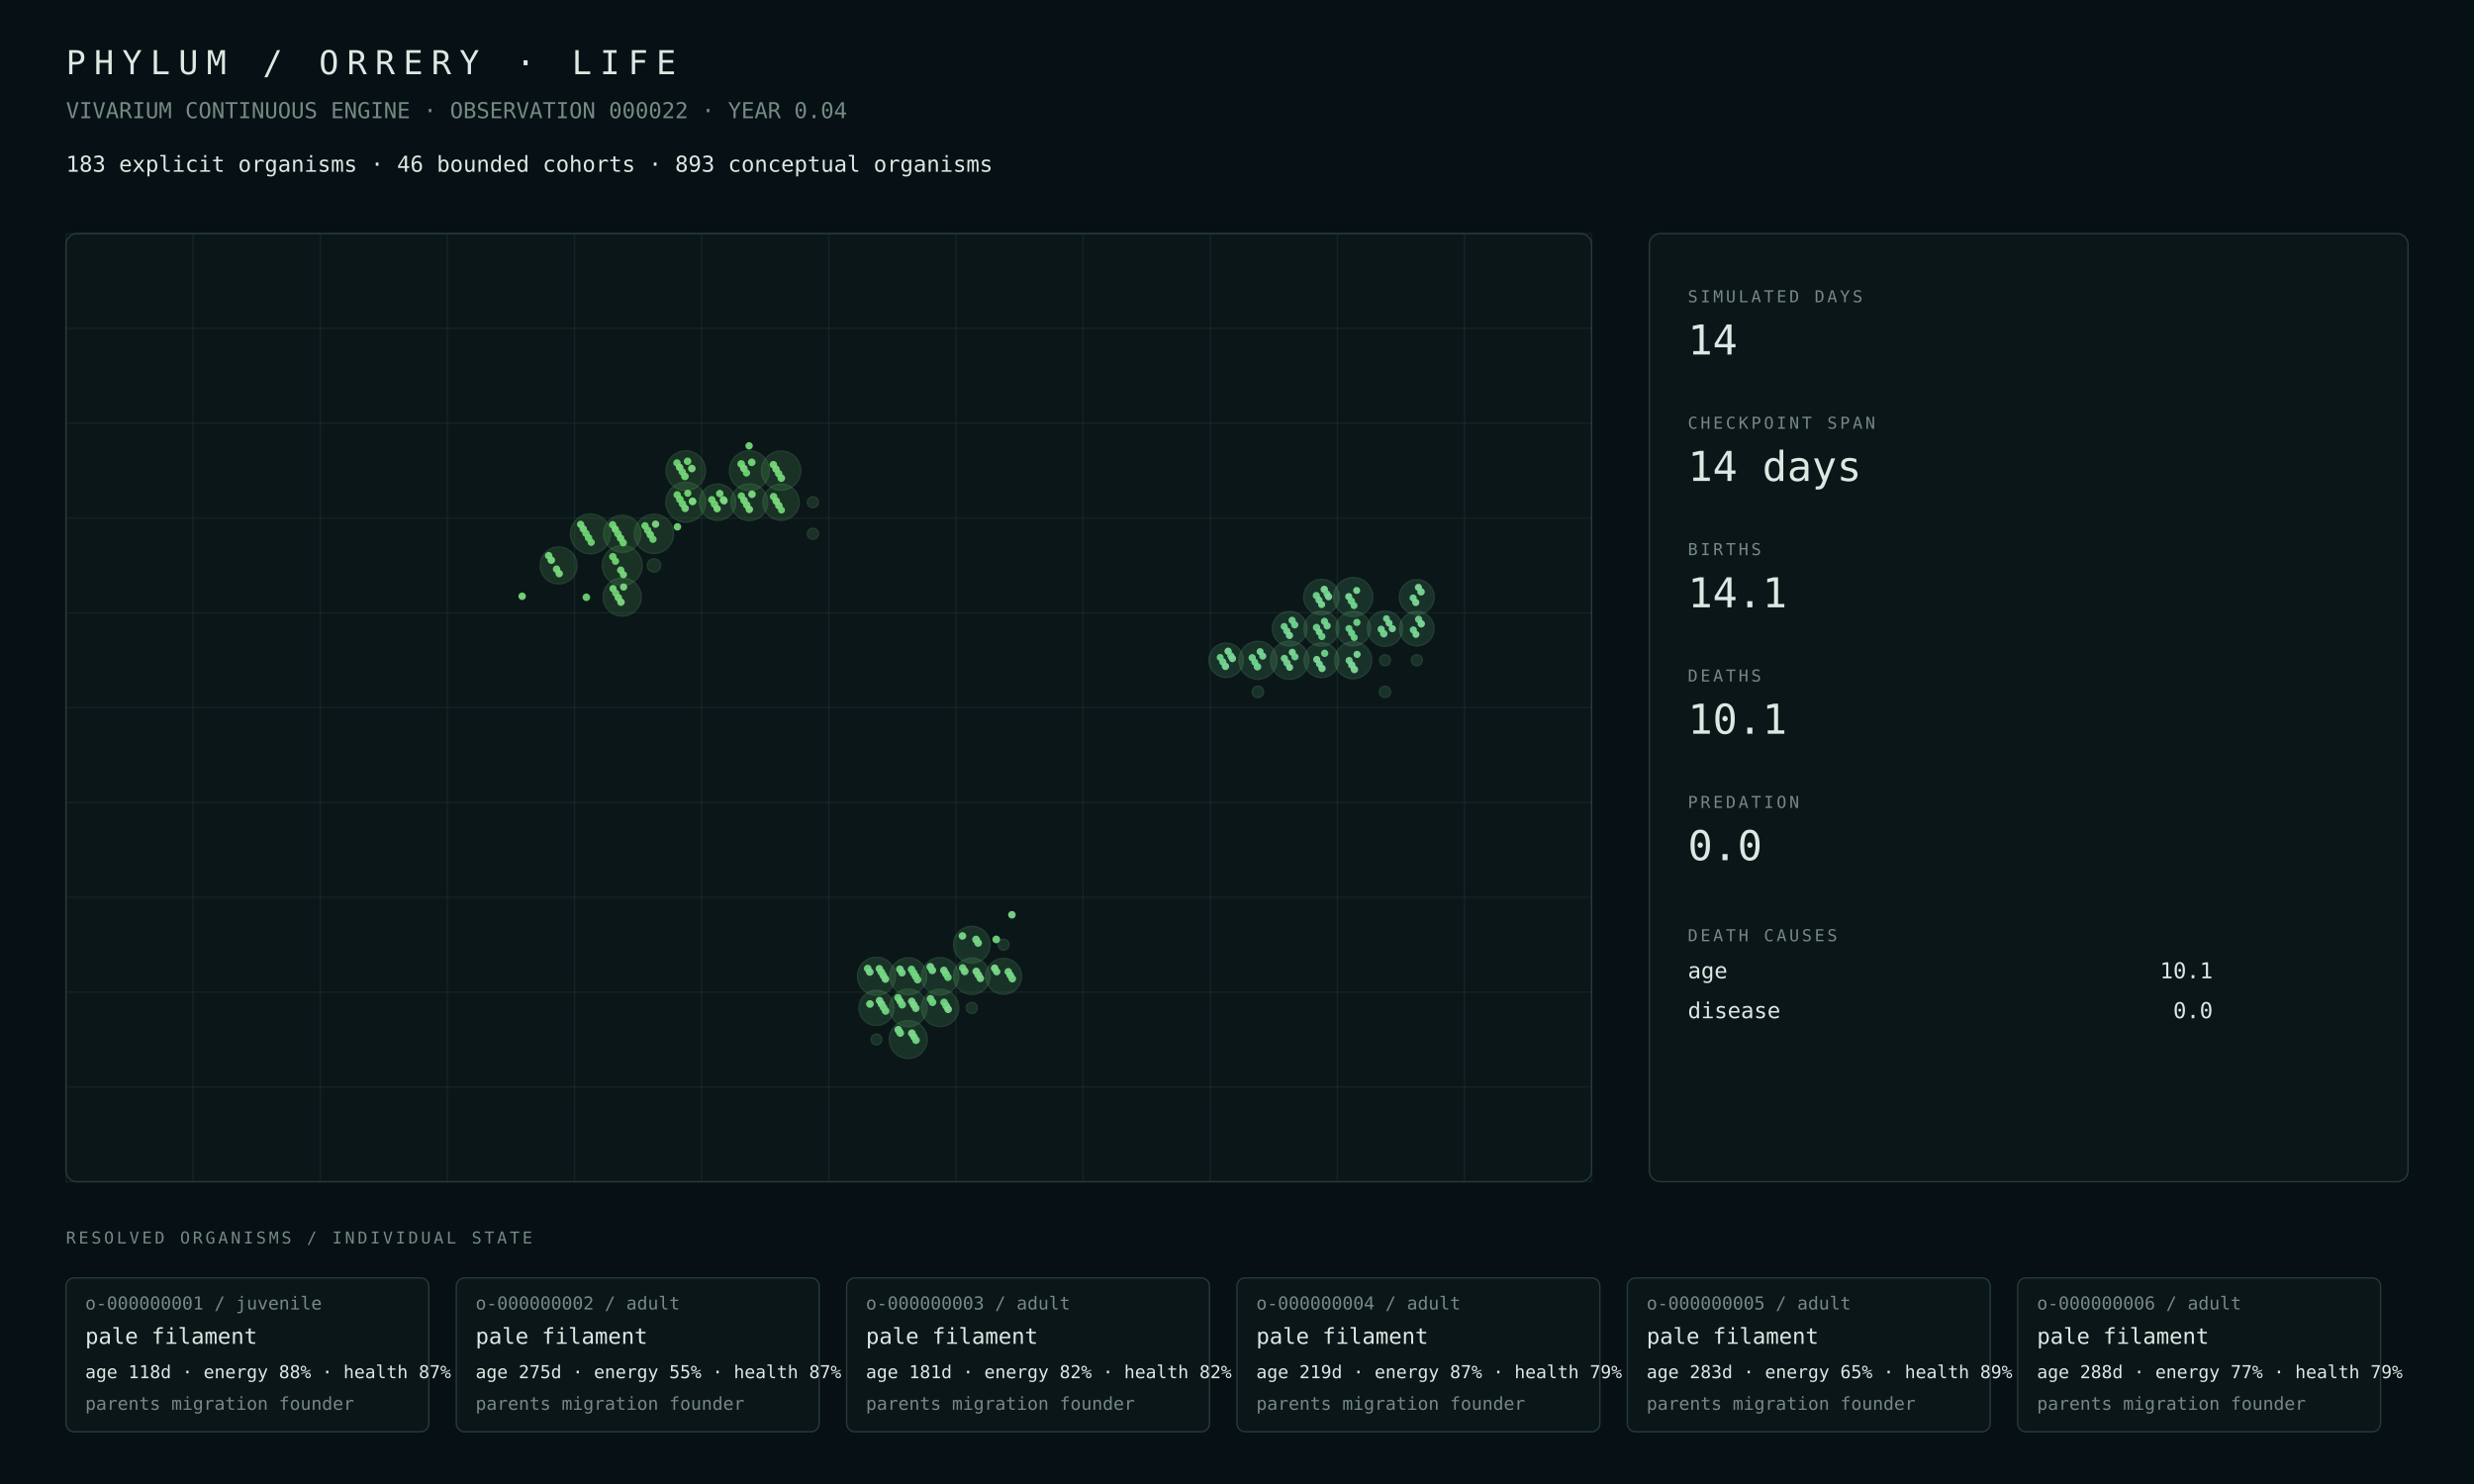
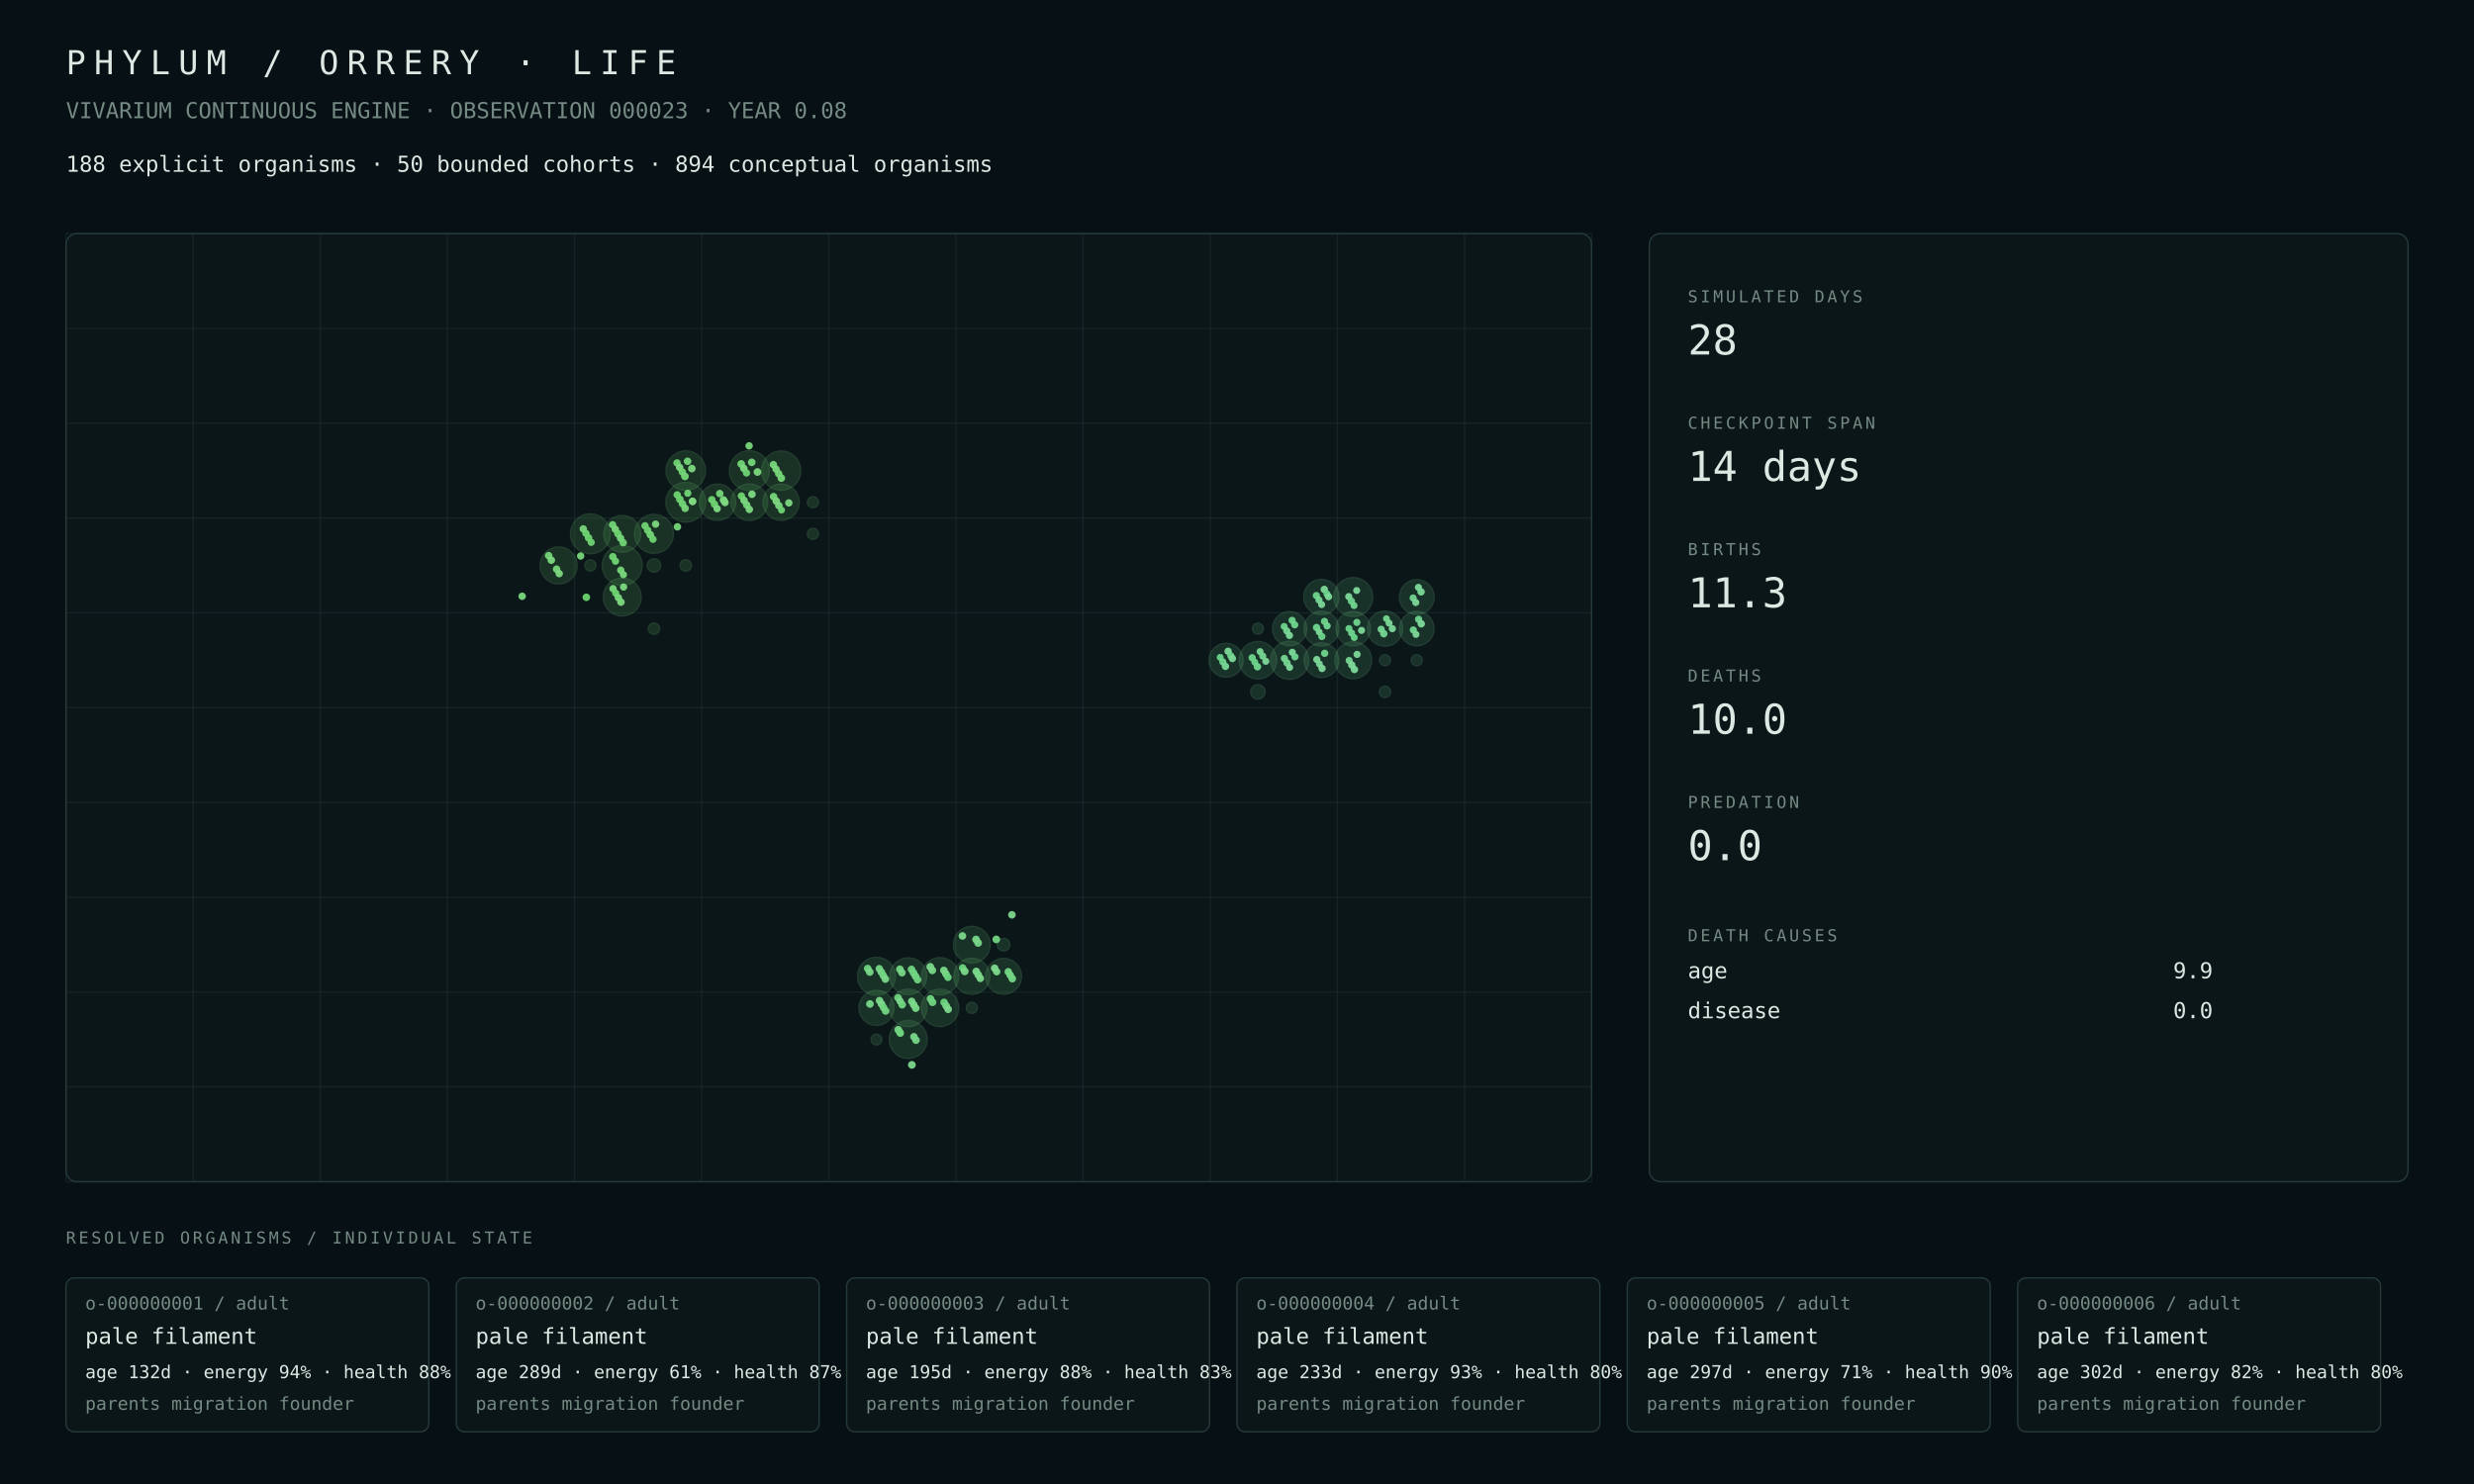
<svg xmlns="http://www.w3.org/2000/svg" width="1800" height="1080" viewBox="0 0 1800 1080">
  <rect width="100%" height="100%" fill="#071014" />
  <style>text{font-family:ui-monospace,SFMono-Regular,Menlo,Consolas,monospace;fill:#dce8e2}.muted{fill:#748a82}.tiny{font-size:13px}.small{font-size:16px}.label{font-size:12px;letter-spacing:2px}.metric{font-size:30px}.title{font-size:24px;letter-spacing:6px}.panel{fill:#0b1619;stroke:#263b38;stroke-width:1}.line{stroke:#263b38;stroke-width:1}</style>
  <text x="48" y="54" class="title">PHYLUM / ORRERY · LIFE</text>
-   <text x="48" y="86" class="muted small">VIVARIUM CONTINUOUS ENGINE · OBSERVATION 000022 · YEAR 0.04</text>
-   <text x="48" y="125" class="small">183 explicit organisms · 46 bounded cohorts · 893 conceptual organisms</text>
+   <text x="48" y="86" class="muted small">VIVARIUM CONTINUOUS ENGINE · OBSERVATION 000023 · YEAR 0.08</text>
+   <text x="48" y="125" class="small">188 explicit organisms · 50 bounded cohorts · 894 conceptual organisms</text>
  <rect x="48" y="170" width="1110" height="690" rx="8" class="panel" />
  <line x1="48.0" y1="170" x2="48.0" y2="860" class="line" opacity=".35" />
  <line x1="140.5" y1="170" x2="140.5" y2="860" class="line" opacity=".35" />
  <line x1="233.0" y1="170" x2="233.0" y2="860" class="line" opacity=".35" />
  <line x1="325.5" y1="170" x2="325.5" y2="860" class="line" opacity=".35" />
  <line x1="418.0" y1="170" x2="418.0" y2="860" class="line" opacity=".35" />
  <line x1="510.5" y1="170" x2="510.5" y2="860" class="line" opacity=".35" />
  <line x1="603.0" y1="170" x2="603.0" y2="860" class="line" opacity=".35" />
  <line x1="695.5" y1="170" x2="695.5" y2="860" class="line" opacity=".35" />
  <line x1="788.0" y1="170" x2="788.0" y2="860" class="line" opacity=".35" />
  <line x1="880.5" y1="170" x2="880.5" y2="860" class="line" opacity=".35" />
  <line x1="973.0" y1="170" x2="973.0" y2="860" class="line" opacity=".35" />
  <line x1="1065.5" y1="170" x2="1065.5" y2="860" class="line" opacity=".35" />
  <line x1="1158.0" y1="170" x2="1158.0" y2="860" class="line" opacity=".35" />
  <line x1="48" y1="170.0" x2="1158" y2="170.0" class="line" opacity=".35" />
  <line x1="48" y1="239.0" x2="1158" y2="239.0" class="line" opacity=".35" />
  <line x1="48" y1="308.0" x2="1158" y2="308.0" class="line" opacity=".35" />
  <line x1="48" y1="377.0" x2="1158" y2="377.0" class="line" opacity=".35" />
  <line x1="48" y1="446.0" x2="1158" y2="446.0" class="line" opacity=".35" />
  <line x1="48" y1="515.0" x2="1158" y2="515.0" class="line" opacity=".35" />
  <line x1="48" y1="584.0" x2="1158" y2="584.0" class="line" opacity=".35" />
  <line x1="48" y1="653.0" x2="1158" y2="653.0" class="line" opacity=".35" />
  <line x1="48" y1="722.0" x2="1158" y2="722.0" class="line" opacity=".35" />
  <line x1="48" y1="791.0" x2="1158" y2="791.0" class="line" opacity=".35" />
  <line x1="48" y1="860.0" x2="1158" y2="860.0" class="line" opacity=".35" />
-   <circle cx="429.56" cy="388.50" r="14.50" fill="#4a964d" opacity=".22" stroke="#75c778" stroke-width="1" />
  <circle cx="452.69" cy="411.50" r="14.50" fill="#4a964d" opacity=".22" stroke="#75c778" stroke-width="1" />
-   <circle cx="498.94" cy="365.50" r="14.49" fill="#4a964d" opacity=".22" stroke="#75c778" stroke-width="1" />
-   <circle cx="545.19" cy="342.50" r="14.48" fill="#4a964d" opacity=".22" stroke="#75c778" stroke-width="1" />
-   <circle cx="498.94" cy="342.50" r="14.37" fill="#4a964d" opacity=".22" stroke="#75c778" stroke-width="1" />
-   <circle cx="475.81" cy="388.50" r="14.27" fill="#4a964d" opacity=".22" stroke="#75c778" stroke-width="1" />
-   <circle cx="568.31" cy="342.50" r="14.26" fill="#4a964d" opacity=".22" stroke="#75c778" stroke-width="1" />
-   <circle cx="452.69" cy="434.50" r="13.86" fill="#4a964d" opacity=".22" stroke="#75c778" stroke-width="1" />
-   <circle cx="452.69" cy="388.50" r="13.48" fill="#4a964d" opacity=".22" stroke="#75c778" stroke-width="1" />
-   <circle cx="406.44" cy="411.50" r="13.43" fill="#4a964d" opacity=".22" stroke="#75c778" stroke-width="1" />
-   <circle cx="545.19" cy="365.50" r="13.35" fill="#4a964d" opacity=".22" stroke="#75c778" stroke-width="1" />
-   <circle cx="522.06" cy="365.50" r="13.21" fill="#4a964d" opacity=".22" stroke="#75c778" stroke-width="1" />
-   <circle cx="568.31" cy="365.50" r="13.17" fill="#4a964d" opacity=".22" stroke="#75c778" stroke-width="1" />
-   <circle cx="475.81" cy="411.50" r="4.86" fill="#4a964d" opacity=".22" stroke="#75c778" stroke-width="1" />
+   <circle cx="429.56" cy="388.50" r="14.49" fill="#4a964d" opacity=".22" stroke="#75c778" stroke-width="1" />
+   <circle cx="545.19" cy="342.50" r="14.46" fill="#4a964d" opacity=".22" stroke="#75c778" stroke-width="1" />
+   <circle cx="498.94" cy="365.50" r="14.45" fill="#4a964d" opacity=".22" stroke="#75c778" stroke-width="1" />
+   <circle cx="498.94" cy="342.50" r="14.34" fill="#4a964d" opacity=".22" stroke="#75c778" stroke-width="1" />
+   <circle cx="568.31" cy="342.50" r="14.24" fill="#4a964d" opacity=".22" stroke="#75c778" stroke-width="1" />
+   <circle cx="475.81" cy="388.50" r="14.14" fill="#4a964d" opacity=".22" stroke="#75c778" stroke-width="1" />
+   <circle cx="452.69" cy="434.50" r="13.75" fill="#4a964d" opacity=".22" stroke="#75c778" stroke-width="1" />
+   <circle cx="406.44" cy="411.50" r="13.44" fill="#4a964d" opacity=".22" stroke="#75c778" stroke-width="1" />
+   <circle cx="452.69" cy="388.50" r="13.36" fill="#4a964d" opacity=".22" stroke="#75c778" stroke-width="1" />
+   <circle cx="545.19" cy="365.50" r="13.32" fill="#4a964d" opacity=".22" stroke="#75c778" stroke-width="1" />
+   <circle cx="522.06" cy="365.50" r="13.18" fill="#4a964d" opacity=".22" stroke="#75c778" stroke-width="1" />
+   <circle cx="568.31" cy="365.50" r="13.16" fill="#4a964d" opacity=".22" stroke="#75c778" stroke-width="1" />
+   <circle cx="475.81" cy="411.50" r="4.87" fill="#4a964d" opacity=".22" stroke="#75c778" stroke-width="1" />
+   <circle cx="498.94" cy="411.50" r="4.15" fill="#4a964d" opacity=".22" stroke="#75c778" stroke-width="1" />
+   <circle cx="475.81" cy="457.50" r="4.09" fill="#4a964d" opacity=".22" stroke="#75c778" stroke-width="1" />
+   <circle cx="429.56" cy="411.50" r="4.04" fill="#4a964d" opacity=".22" stroke="#75c778" stroke-width="1" />
  <circle cx="591.44" cy="388.50" r="4.02" fill="#4a964d" opacity=".22" stroke="#75c778" stroke-width="1" />
-   <circle cx="591.44" cy="365.50" r="4.00" fill="#4a964d" opacity=".22" stroke="#75c778" stroke-width="1" />
-   <circle cx="637.69" cy="710.50" r="13.84" fill="#4a9657" opacity=".22" stroke="#75c783" stroke-width="1" />
-   <circle cx="660.81" cy="756.50" r="13.79" fill="#4a9657" opacity=".22" stroke="#75c783" stroke-width="1" />
-   <circle cx="660.81" cy="733.50" r="13.64" fill="#4a9657" opacity=".22" stroke="#75c783" stroke-width="1" />
-   <circle cx="683.94" cy="733.50" r="13.58" fill="#4a9657" opacity=".22" stroke="#75c783" stroke-width="1" />
+   <circle cx="591.44" cy="365.50" r="4.01" fill="#4a964d" opacity=".22" stroke="#75c778" stroke-width="1" />
+   <circle cx="637.69" cy="710.50" r="13.80" fill="#4a9657" opacity=".22" stroke="#75c783" stroke-width="1" />
+   <circle cx="660.81" cy="756.50" r="13.78" fill="#4a9657" opacity=".22" stroke="#75c783" stroke-width="1" />
+   <circle cx="660.81" cy="733.50" r="13.61" fill="#4a9657" opacity=".22" stroke="#75c783" stroke-width="1" />
+   <circle cx="683.94" cy="733.50" r="13.57" fill="#4a9657" opacity=".22" stroke="#75c783" stroke-width="1" />
  <circle cx="683.94" cy="710.50" r="13.56" fill="#4a9657" opacity=".22" stroke="#75c783" stroke-width="1" />
-   <circle cx="660.81" cy="710.50" r="13.43" fill="#4a9657" opacity=".22" stroke="#75c783" stroke-width="1" />
+   <circle cx="660.81" cy="710.50" r="13.39" fill="#4a9657" opacity=".22" stroke="#75c783" stroke-width="1" />
  <circle cx="707.06" cy="687.50" r="13.32" fill="#4a9657" opacity=".22" stroke="#75c783" stroke-width="1" />
-   <circle cx="707.06" cy="710.50" r="13.20" fill="#4a9657" opacity=".22" stroke="#75c783" stroke-width="1" />
-   <circle cx="730.19" cy="710.50" r="13.01" fill="#4a9657" opacity=".22" stroke="#75c783" stroke-width="1" />
-   <circle cx="637.69" cy="733.50" r="12.75" fill="#4a9657" opacity=".22" stroke="#75c783" stroke-width="1" />
+   <circle cx="707.06" cy="710.50" r="13.10" fill="#4a9657" opacity=".22" stroke="#75c783" stroke-width="1" />
+   <circle cx="730.19" cy="710.50" r="13.00" fill="#4a9657" opacity=".22" stroke="#75c783" stroke-width="1" />
+   <circle cx="637.69" cy="733.50" r="12.73" fill="#4a9657" opacity=".22" stroke="#75c783" stroke-width="1" />
+   <circle cx="730.19" cy="687.50" r="4.56" fill="#4a9657" opacity=".22" stroke="#75c783" stroke-width="1" />
  <circle cx="707.06" cy="733.50" r="4.01" fill="#4a9657" opacity=".22" stroke="#75c783" stroke-width="1" />
-   <circle cx="730.19" cy="687.50" r="3.98" fill="#4a9657" opacity=".22" stroke="#75c783" stroke-width="1" />
  <circle cx="637.69" cy="756.50" r="3.90" fill="#4a9657" opacity=".22" stroke="#75c783" stroke-width="1" />
-   <circle cx="984.56" cy="434.50" r="14.18" fill="#4a9661" opacity=".22" stroke="#75c78e" stroke-width="1" />
-   <circle cx="938.31" cy="480.50" r="13.87" fill="#4a9661" opacity=".22" stroke="#75c78e" stroke-width="1" />
-   <circle cx="915.19" cy="480.50" r="13.77" fill="#4a9661" opacity=".22" stroke="#75c78e" stroke-width="1" />
-   <circle cx="984.56" cy="480.50" r="13.42" fill="#4a9661" opacity=".22" stroke="#75c78e" stroke-width="1" />
-   <circle cx="961.44" cy="434.50" r="12.86" fill="#4a9661" opacity=".22" stroke="#75c78e" stroke-width="1" />
-   <circle cx="1007.69" cy="457.50" r="12.81" fill="#4a9661" opacity=".22" stroke="#75c78e" stroke-width="1" />
-   <circle cx="961.44" cy="457.50" r="12.68" fill="#4a9661" opacity=".22" stroke="#75c78e" stroke-width="1" />
-   <circle cx="1030.81" cy="434.50" r="12.66" fill="#4a9661" opacity=".22" stroke="#75c78e" stroke-width="1" />
-   <circle cx="961.44" cy="480.50" r="12.58" fill="#4a9661" opacity=".22" stroke="#75c78e" stroke-width="1" />
-   <circle cx="938.31" cy="457.50" r="12.56" fill="#4a9661" opacity=".22" stroke="#75c78e" stroke-width="1" />
-   <circle cx="1030.81" cy="457.50" r="12.51" fill="#4a9661" opacity=".22" stroke="#75c78e" stroke-width="1" />
-   <circle cx="984.56" cy="457.50" r="12.50" fill="#4a9661" opacity=".22" stroke="#75c78e" stroke-width="1" />
-   <circle cx="892.06" cy="480.50" r="12.48" fill="#4a9661" opacity=".22" stroke="#75c78e" stroke-width="1" />
-   <circle cx="915.19" cy="503.50" r="4.14" fill="#4a9661" opacity=".22" stroke="#75c78e" stroke-width="1" />
+   <circle cx="984.56" cy="434.50" r="14.14" fill="#4a9661" opacity=".22" stroke="#75c78e" stroke-width="1" />
+   <circle cx="938.31" cy="480.50" r="13.85" fill="#4a9661" opacity=".22" stroke="#75c78e" stroke-width="1" />
+   <circle cx="915.19" cy="480.50" r="13.60" fill="#4a9661" opacity=".22" stroke="#75c78e" stroke-width="1" />
+   <circle cx="984.56" cy="480.50" r="13.38" fill="#4a9661" opacity=".22" stroke="#75c78e" stroke-width="1" />
+   <circle cx="961.44" cy="434.50" r="12.83" fill="#4a9661" opacity=".22" stroke="#75c78e" stroke-width="1" />
+   <circle cx="1007.69" cy="457.50" r="12.78" fill="#4a9661" opacity=".22" stroke="#75c78e" stroke-width="1" />
+   <circle cx="961.44" cy="457.50" r="12.66" fill="#4a9661" opacity=".22" stroke="#75c78e" stroke-width="1" />
+   <circle cx="1030.81" cy="434.50" r="12.61" fill="#4a9661" opacity=".22" stroke="#75c78e" stroke-width="1" />
+   <circle cx="961.44" cy="480.50" r="12.55" fill="#4a9661" opacity=".22" stroke="#75c78e" stroke-width="1" />
+   <circle cx="1030.81" cy="457.50" r="12.48" fill="#4a9661" opacity=".22" stroke="#75c78e" stroke-width="1" />
+   <circle cx="984.56" cy="457.50" r="12.48" fill="#4a9661" opacity=".22" stroke="#75c78e" stroke-width="1" />
+   <circle cx="938.31" cy="457.50" r="12.43" fill="#4a9661" opacity=".22" stroke="#75c78e" stroke-width="1" />
+   <circle cx="892.06" cy="480.50" r="12.33" fill="#4a9661" opacity=".22" stroke="#75c78e" stroke-width="1" />
+   <circle cx="915.19" cy="503.50" r="5.21" fill="#4a9661" opacity=".22" stroke="#75c78e" stroke-width="1" />
  <circle cx="1007.69" cy="503.50" r="4.09" fill="#4a9661" opacity=".22" stroke="#75c78e" stroke-width="1" />
-   <circle cx="1030.81" cy="480.50" r="4.01" fill="#4a9661" opacity=".22" stroke="#75c78e" stroke-width="1" />
-   <circle cx="1007.69" cy="480.50" r="3.97" fill="#4a9661" opacity=".22" stroke="#75c78e" stroke-width="1" />
-   <circle cx="399.19" cy="404.39" r="2.74" fill="#76d779" opacity=".94" />
-   <circle cx="422.46" cy="381.64" r="2.69" fill="#76d779" opacity=".94" />
-   <circle cx="445.73" cy="381.89" r="2.68" fill="#72d676" opacity=".94" />
-   <circle cx="445.88" cy="405.15" r="2.72" fill="#70d573" opacity=".94" />
-   <circle cx="446.03" cy="428.40" r="2.68" fill="#78d87b" opacity=".94" />
-   <circle cx="469.30" cy="382.65" r="2.69" fill="#70d674" opacity=".94" />
-   <circle cx="492.57" cy="336.90" r="2.69" fill="#6fd572" opacity=".94" />
-   <circle cx="492.72" cy="360.15" r="2.70" fill="#6cd470" opacity=".94" />
+   <circle cx="1030.81" cy="480.50" r="4.00" fill="#4a9661" opacity=".22" stroke="#75c78e" stroke-width="1" />
+   <circle cx="1007.69" cy="480.50" r="3.96" fill="#4a9661" opacity=".22" stroke="#75c78e" stroke-width="1" />
+   <circle cx="915.19" cy="457.50" r="3.95" fill="#4a9661" opacity=".22" stroke="#75c78e" stroke-width="1" />
+   <circle cx="399.19" cy="404.39" r="2.74" fill="#77d77a" opacity=".94" />
+   <circle cx="422.46" cy="404.64" r="2.69" fill="#76d77a" opacity=".94" />
+   <circle cx="445.73" cy="381.89" r="2.68" fill="#73d676" opacity=".94" />
+   <circle cx="445.88" cy="405.15" r="2.72" fill="#71d674" opacity=".94" />
+   <circle cx="446.03" cy="428.40" r="2.68" fill="#79d87c" opacity=".94" />
+   <circle cx="469.30" cy="382.65" r="2.69" fill="#71d674" opacity=".94" />
+   <circle cx="492.57" cy="336.90" r="2.69" fill="#70d573" opacity=".94" />
+   <circle cx="492.72" cy="360.15" r="2.70" fill="#6dd571" opacity=".94" />
  <circle cx="492.87" cy="383.40" r="2.73" fill="#75d778" opacity=".94" />
  <circle cx="539.27" cy="337.65" r="2.80" fill="#73d676" opacity=".94" />
-   <circle cx="539.41" cy="360.91" r="2.66" fill="#6dd571" opacity=".94" />
-   <circle cx="562.69" cy="338.16" r="2.70" fill="#77d87a" opacity=".94" />
-   <circle cx="562.83" cy="361.41" r="2.73" fill="#74d778" opacity=".94" />
-   <circle cx="401.11" cy="407.66" r="2.75" fill="#7cd97f" opacity=".94" />
-   <circle cx="424.38" cy="384.91" r="2.69" fill="#78d87c" opacity=".94" />
+   <circle cx="539.41" cy="360.91" r="2.66" fill="#6ed571" opacity=".94" />
+   <circle cx="562.69" cy="338.16" r="2.70" fill="#77d87b" opacity=".94" />
+   <circle cx="562.83" cy="361.41" r="2.73" fill="#75d778" opacity=".94" />
+   <circle cx="401.11" cy="407.66" r="2.75" fill="#7dd980" opacity=".94" />
+   <circle cx="424.38" cy="384.91" r="2.69" fill="#79d87c" opacity=".94" />
  <circle cx="447.65" cy="385.16" r="2.71" fill="#7dd980" opacity=".94" />
-   <circle cx="447.80" cy="408.41" r="2.65" fill="#70d573" opacity=".94" />
-   <circle cx="447.95" cy="431.66" r="2.62" fill="#6cd46f" opacity=".94" />
-   <circle cx="471.22" cy="385.92" r="2.71" fill="#6fd573" opacity=".94" />
-   <circle cx="494.49" cy="340.17" r="2.71" fill="#7eda81" opacity=".94" />
+   <circle cx="447.80" cy="408.41" r="2.65" fill="#71d674" opacity=".94" />
+   <circle cx="447.95" cy="431.66" r="2.62" fill="#6cd470" opacity=".94" />
+   <circle cx="471.22" cy="385.92" r="2.71" fill="#70d573" opacity=".94" />
+   <circle cx="494.49" cy="340.17" r="2.71" fill="#7fda82" opacity=".94" />
  <circle cx="494.64" cy="363.42" r="2.77" fill="#6ed571" opacity=".94" />
  <circle cx="517.91" cy="363.67" r="2.69" fill="#70d573" opacity=".94" />
-   <circle cx="541.19" cy="340.92" r="2.73" fill="#7fda82" opacity=".94" />
-   <circle cx="541.33" cy="364.17" r="2.74" fill="#7bd97e" opacity=".94" />
+   <circle cx="541.19" cy="340.92" r="2.73" fill="#80da83" opacity=".94" />
+   <circle cx="541.33" cy="364.17" r="2.74" fill="#7cd97f" opacity=".94" />
  <circle cx="564.61" cy="341.42" r="2.69" fill="#7bd97e" opacity=".94" />
  <circle cx="564.76" cy="364.68" r="2.75" fill="#7fda82" opacity=".94" />
-   <circle cx="379.90" cy="433.93" r="2.71" fill="#7ad97e" opacity=".94" />
-   <circle cx="426.30" cy="388.18" r="2.67" fill="#6fd573" opacity=".94" />
+   <circle cx="379.90" cy="433.93" r="2.71" fill="#7bd97e" opacity=".94" />
+   <circle cx="426.30" cy="388.18" r="2.67" fill="#70d573" opacity=".94" />
  <circle cx="449.57" cy="388.43" r="2.76" fill="#6dd570" opacity=".94" />
-   <circle cx="426.60" cy="434.68" r="2.76" fill="#6bd46e" opacity=".94" />
-   <circle cx="449.87" cy="434.93" r="2.72" fill="#79d87c" opacity=".94" />
+   <circle cx="426.60" cy="434.68" r="2.76" fill="#6bd46f" opacity=".94" />
+   <circle cx="449.87" cy="434.93" r="2.72" fill="#7ad87d" opacity=".94" />
  <circle cx="473.14" cy="389.18" r="2.77" fill="#76d779" opacity=".94" />
  <circle cx="496.42" cy="343.44" r="2.69" fill="#73d676" opacity=".94" />
-   <circle cx="496.56" cy="366.69" r="2.72" fill="#72d675" opacity=".94" />
+   <circle cx="496.56" cy="366.69" r="2.72" fill="#72d676" opacity=".94" />
  <circle cx="519.84" cy="366.94" r="2.71" fill="#6dd470" opacity=".94" />
-   <circle cx="543.11" cy="344.19" r="2.67" fill="#6ed572" opacity=".94" />
-   <circle cx="543.26" cy="367.44" r="2.72" fill="#79d87c" opacity=".94" />
-   <circle cx="566.53" cy="344.69" r="2.71" fill="#76d779" opacity=".94" />
-   <circle cx="566.68" cy="367.94" r="2.74" fill="#7bd97e" opacity=".94" />
-   <circle cx="404.95" cy="414.20" r="2.71" fill="#75d778" opacity=".94" />
-   <circle cx="428.22" cy="391.45" r="2.73" fill="#6dd570" opacity=".94" />
-   <circle cx="451.50" cy="391.70" r="2.73" fill="#77d87a" opacity=".94" />
-   <circle cx="451.64" cy="414.95" r="2.69" fill="#74d777" opacity=".94" />
-   <circle cx="451.79" cy="438.20" r="2.74" fill="#7dd980" opacity=".94" />
-   <circle cx="475.06" cy="392.45" r="2.67" fill="#6dd571" opacity=".94" />
-   <circle cx="498.34" cy="346.70" r="2.80" fill="#75d778" opacity=".94" />
+   <circle cx="543.11" cy="344.19" r="2.67" fill="#6fd573" opacity=".94" />
+   <circle cx="543.26" cy="367.44" r="2.72" fill="#79d87d" opacity=".94" />
+   <circle cx="566.53" cy="344.69" r="2.71" fill="#77d87a" opacity=".94" />
+   <circle cx="566.68" cy="367.94" r="2.74" fill="#7cd97f" opacity=".94" />
+   <circle cx="404.95" cy="414.20" r="2.71" fill="#76d779" opacity=".94" />
+   <circle cx="428.22" cy="391.45" r="2.73" fill="#6dd571" opacity=".94" />
+   <circle cx="451.50" cy="391.70" r="2.73" fill="#78d87b" opacity=".94" />
+   <circle cx="451.64" cy="414.95" r="2.69" fill="#75d778" opacity=".94" />
+   <circle cx="451.79" cy="438.20" r="2.74" fill="#7eda81" opacity=".94" />
+   <circle cx="475.06" cy="392.45" r="2.67" fill="#6ed571" opacity=".94" />
+   <circle cx="498.34" cy="346.70" r="2.80" fill="#76d779" opacity=".94" />
  <circle cx="498.48" cy="369.96" r="2.74" fill="#79d87c" opacity=".94" />
-   <circle cx="521.76" cy="370.21" r="2.67" fill="#7fda82" opacity=".94" />
-   <circle cx="545.03" cy="324.46" r="2.69" fill="#75d779" opacity=".94" />
+   <circle cx="521.76" cy="370.21" r="2.67" fill="#7fda83" opacity=".94" />
+   <circle cx="545.03" cy="324.46" r="2.69" fill="#76d779" opacity=".94" />
  <circle cx="545.18" cy="370.71" r="2.73" fill="#7eda81" opacity=".94" />
-   <circle cx="568.45" cy="347.96" r="2.78" fill="#76d77a" opacity=".94" />
+   <circle cx="568.45" cy="347.96" r="2.78" fill="#77d87a" opacity=".94" />
  <circle cx="568.60" cy="371.21" r="2.54" fill="#70d674" opacity=".94" />
-   <circle cx="406.87" cy="417.46" r="2.70" fill="#7dd980" opacity=".94" />
-   <circle cx="430.14" cy="394.71" r="2.62" fill="#6ed571" opacity=".94" />
+   <circle cx="406.87" cy="417.46" r="2.70" fill="#7eda81" opacity=".94" />
+   <circle cx="430.14" cy="394.71" r="2.62" fill="#6ed572" opacity=".94" />
  <circle cx="453.42" cy="394.97" r="2.70" fill="#71d674" opacity=".94" />
-   <circle cx="453.56" cy="418.22" r="2.62" fill="#79d87d" opacity=".94" />
-   <circle cx="453.71" cy="427.21" r="2.65" fill="#7dd980" opacity=".94" />
+   <circle cx="453.56" cy="418.22" r="2.62" fill="#7ad97e" opacity=".94" />
+   <circle cx="453.71" cy="427.21" r="2.65" fill="#7eda81" opacity=".94" />
  <circle cx="476.99" cy="381.46" r="2.68" fill="#7dd980" opacity=".94" />
-   <circle cx="500.26" cy="335.71" r="2.74" fill="#72d676" opacity=".94" />
+   <circle cx="500.26" cy="335.71" r="2.74" fill="#73d676" opacity=".94" />
  <circle cx="500.41" cy="358.96" r="2.62" fill="#73d676" opacity=".94" />
  <circle cx="523.68" cy="359.21" r="2.72" fill="#78d87b" opacity=".94" />
-   <circle cx="546.95" cy="336.47" r="2.78" fill="#75d779" opacity=".94" />
-   <circle cx="547.10" cy="359.72" r="2.76" fill="#80da83" opacity=".94" />
+   <circle cx="546.95" cy="336.47" r="2.78" fill="#76d779" opacity=".94" />
+   <circle cx="547.10" cy="359.72" r="2.76" fill="#81da84" opacity=".94" />
  <circle cx="639.75" cy="704.97" r="2.71" fill="#74d785" opacity=".94" />
  <circle cx="639.90" cy="728.22" r="2.76" fill="#79d889" opacity=".94" />
  <circle cx="663.17" cy="705.47" r="2.75" fill="#70d681" opacity=".94" />
  <circle cx="663.32" cy="728.72" r="2.72" fill="#7ad88a" opacity=".94" />
-   <circle cx="663.46" cy="751.97" r="2.83" fill="#7dd98c" opacity=".94" />
-   <circle cx="686.74" cy="706.23" r="2.78" fill="#79d889" opacity=".94" />
-   <circle cx="686.88" cy="729.48" r="2.75" fill="#6ed57f" opacity=".94" />
-   <circle cx="710.16" cy="683.73" r="2.82" fill="#77d887" opacity=".94" />
-   <circle cx="710.30" cy="706.98" r="2.78" fill="#7dd98d" opacity=".94" />
-   <circle cx="733.58" cy="707.23" r="2.74" fill="#73d684" opacity=".94" />
-   <circle cx="641.23" cy="707.48" r="2.79" fill="#76d786" opacity=".94" />
-   <circle cx="641.37" cy="730.73" r="2.79" fill="#7eda8d" opacity=".94" />
+   <circle cx="663.46" cy="774.97" r="2.83" fill="#7dd98c" opacity=".94" />
+   <circle cx="686.74" cy="706.23" r="2.78" fill="#7ad88a" opacity=".94" />
+   <circle cx="686.88" cy="729.48" r="2.75" fill="#6ed580" opacity=".94" />
+   <circle cx="710.16" cy="683.73" r="2.82" fill="#78d888" opacity=".94" />
+   <circle cx="710.30" cy="706.98" r="2.78" fill="#7eda8d" opacity=".94" />
+   <circle cx="733.58" cy="707.23" r="2.74" fill="#74d784" opacity=".94" />
+   <circle cx="641.23" cy="707.48" r="2.79" fill="#77d787" opacity=".94" />
+   <circle cx="641.37" cy="730.73" r="2.79" fill="#7eda8e" opacity=".94" />
  <circle cx="664.65" cy="707.99" r="2.79" fill="#6fd580" opacity=".94" />
  <circle cx="664.79" cy="731.24" r="2.78" fill="#7cd98c" opacity=".94" />
-   <circle cx="664.94" cy="754.49" r="2.74" fill="#7cd98b" opacity=".94" />
+   <circle cx="664.94" cy="754.49" r="2.74" fill="#7dd98c" opacity=".94" />
  <circle cx="688.21" cy="708.74" r="2.78" fill="#79d889" opacity=".94" />
-   <circle cx="688.36" cy="731.99" r="2.80" fill="#74d785" opacity=".94" />
-   <circle cx="711.64" cy="686.24" r="2.82" fill="#76d786" opacity=".94" />
-   <circle cx="711.78" cy="709.49" r="2.80" fill="#79d889" opacity=".94" />
-   <circle cx="735.06" cy="709.75" r="2.74" fill="#74d785" opacity=".94" />
+   <circle cx="688.36" cy="731.99" r="2.80" fill="#75d785" opacity=".94" />
+   <circle cx="711.64" cy="686.24" r="2.82" fill="#77d787" opacity=".94" />
+   <circle cx="711.78" cy="709.49" r="2.80" fill="#7ad88a" opacity=".94" />
+   <circle cx="735.06" cy="709.75" r="2.74" fill="#75d785" opacity=".94" />
  <circle cx="642.70" cy="710.00" r="2.75" fill="#71d682" opacity=".94" />
-   <circle cx="642.85" cy="733.25" r="2.78" fill="#70d581" opacity=".94" />
-   <circle cx="666.12" cy="710.50" r="2.79" fill="#75d786" opacity=".94" />
-   <circle cx="666.27" cy="733.75" r="2.78" fill="#7ad889" opacity=".94" />
-   <circle cx="666.42" cy="757.00" r="2.79" fill="#75d785" opacity=".94" />
-   <circle cx="689.69" cy="711.25" r="2.73" fill="#6dd57e" opacity=".94" />
-   <circle cx="689.84" cy="734.50" r="2.79" fill="#80da8f" opacity=".94" />
+   <circle cx="642.85" cy="733.25" r="2.78" fill="#70d681" opacity=".94" />
+   <circle cx="666.12" cy="710.50" r="2.79" fill="#76d786" opacity=".94" />
+   <circle cx="666.27" cy="733.75" r="2.78" fill="#7ad88a" opacity=".94" />
+   <circle cx="666.42" cy="757.00" r="2.79" fill="#76d786" opacity=".94" />
+   <circle cx="689.69" cy="711.25" r="2.73" fill="#6dd57f" opacity=".94" />
+   <circle cx="689.84" cy="734.50" r="2.79" fill="#81da8f" opacity=".94" />
  <circle cx="736.24" cy="665.76" r="2.76" fill="#7dd98c" opacity=".94" />
-   <circle cx="713.26" cy="712.01" r="2.74" fill="#7cd98b" opacity=".94" />
-   <circle cx="736.53" cy="712.26" r="2.76" fill="#73d684" opacity=".94" />
+   <circle cx="713.26" cy="712.01" r="2.74" fill="#7dd98c" opacity=".94" />
+   <circle cx="736.53" cy="712.26" r="2.76" fill="#74d784" opacity=".94" />
  <circle cx="644.18" cy="712.51" r="2.77" fill="#7cd98b" opacity=".94" />
  <circle cx="644.33" cy="735.76" r="2.76" fill="#72d683" opacity=".94" />
  <circle cx="667.60" cy="713.01" r="2.73" fill="#6ed57f" opacity=".94" />
  <circle cx="653.41" cy="726.14" r="2.79" fill="#70d681" opacity=".94" />
  <circle cx="653.56" cy="749.39" r="2.79" fill="#79d889" opacity=".94" />
-   <circle cx="676.83" cy="703.64" r="2.83" fill="#7bd98b" opacity=".94" />
+   <circle cx="676.83" cy="703.64" r="2.83" fill="#7cd98b" opacity=".94" />
  <circle cx="676.98" cy="726.89" r="2.80" fill="#71d682" opacity=".94" />
-   <circle cx="700.25" cy="681.15" r="2.76" fill="#7bd98b" opacity=".94" />
-   <circle cx="700.40" cy="704.40" r="2.73" fill="#6cd47e" opacity=".94" />
+   <circle cx="700.25" cy="681.15" r="2.76" fill="#7cd98b" opacity=".94" />
+   <circle cx="700.40" cy="704.40" r="2.73" fill="#6dd57e" opacity=".94" />
  <circle cx="723.67" cy="704.65" r="2.76" fill="#81da8f" opacity=".94" />
  <circle cx="631.32" cy="704.90" r="2.79" fill="#70d581" opacity=".94" />
-   <circle cx="654.59" cy="751.15" r="2.72" fill="#6cd47e" opacity=".94" />
+   <circle cx="654.59" cy="751.15" r="2.72" fill="#6dd57e" opacity=".94" />
  <circle cx="654.74" cy="705.40" r="2.80" fill="#74d784" opacity=".94" />
-   <circle cx="654.89" cy="728.65" r="2.70" fill="#7bd98b" opacity=".94" />
-   <circle cx="655.04" cy="751.91" r="2.71" fill="#6ed57f" opacity=".94" />
-   <circle cx="678.31" cy="706.16" r="2.82" fill="#7ad889" opacity=".94" />
-   <circle cx="678.46" cy="729.41" r="2.81" fill="#6fd580" opacity=".94" />
-   <circle cx="724.86" cy="683.66" r="2.81" fill="#6fd580" opacity=".94" />
-   <circle cx="701.88" cy="706.91" r="2.85" fill="#7ad88a" opacity=".94" />
-   <circle cx="725.15" cy="707.16" r="2.70" fill="#7ad88a" opacity=".94" />
+   <circle cx="654.89" cy="728.65" r="2.70" fill="#7cd98b" opacity=".94" />
+   <circle cx="655.04" cy="751.91" r="2.71" fill="#6fd580" opacity=".94" />
+   <circle cx="678.31" cy="706.16" r="2.82" fill="#7ad88a" opacity=".94" />
+   <circle cx="678.46" cy="729.41" r="2.81" fill="#70d681" opacity=".94" />
+   <circle cx="724.86" cy="683.66" r="2.81" fill="#70d581" opacity=".94" />
+   <circle cx="701.88" cy="706.91" r="2.85" fill="#7bd98a" opacity=".94" />
+   <circle cx="725.15" cy="707.16" r="2.70" fill="#7bd98a" opacity=".94" />
  <circle cx="632.80" cy="707.41" r="2.79" fill="#79d889" opacity=".94" />
  <circle cx="632.95" cy="730.66" r="2.79" fill="#78d888" opacity=".94" />
  <circle cx="656.22" cy="707.92" r="2.76" fill="#76d786" opacity=".94" />
-   <circle cx="656.37" cy="731.17" r="2.81" fill="#71d681" opacity=".94" />
+   <circle cx="656.37" cy="731.17" r="2.81" fill="#71d682" opacity=".94" />
  <circle cx="887.77" cy="478.42" r="2.55" fill="#6bd48b" opacity=".94" />
  <circle cx="911.04" cy="478.67" r="2.66" fill="#6fd58d" opacity=".94" />
-   <circle cx="934.31" cy="455.92" r="2.57" fill="#70d68f" opacity=".94" />
+   <circle cx="934.31" cy="455.92" r="2.57" fill="#71d68f" opacity=".94" />
  <circle cx="934.46" cy="479.17" r="2.64" fill="#76d793" opacity=".94" />
  <circle cx="957.73" cy="433.42" r="2.65" fill="#6dd58c" opacity=".94" />
-   <circle cx="957.88" cy="456.68" r="2.70" fill="#70d58e" opacity=".94" />
-   <circle cx="958.03" cy="479.93" r="2.63" fill="#7ed999" opacity=".94" />
-   <circle cx="981.30" cy="434.18" r="2.62" fill="#7fda9a" opacity=".94" />
+   <circle cx="957.88" cy="456.68" r="2.70" fill="#70d68f" opacity=".94" />
+   <circle cx="958.03" cy="479.93" r="2.63" fill="#7eda99" opacity=".94" />
+   <circle cx="981.30" cy="434.18" r="2.62" fill="#7fda9b" opacity=".94" />
  <circle cx="981.45" cy="457.43" r="2.58" fill="#6cd48b" opacity=".94" />
  <circle cx="981.60" cy="480.68" r="2.61" fill="#76d793" opacity=".94" />
-   <circle cx="1004.87" cy="457.93" r="2.63" fill="#76d794" opacity=".94" />
+   <circle cx="1004.87" cy="457.93" r="2.63" fill="#77d794" opacity=".94" />
  <circle cx="1028.14" cy="435.18" r="2.61" fill="#73d691" opacity=".94" />
  <circle cx="1028.29" cy="458.44" r="2.62" fill="#72d690" opacity=".94" />
  <circle cx="889.69" cy="481.69" r="2.63" fill="#71d68f" opacity=".94" />
  <circle cx="912.96" cy="481.94" r="2.54" fill="#6cd48b" opacity=".94" />
  <circle cx="936.23" cy="459.19" r="2.63" fill="#77d794" opacity=".94" />
  <circle cx="936.38" cy="482.44" r="2.66" fill="#74d791" opacity=".94" />
  <circle cx="959.65" cy="436.69" r="2.61" fill="#78d895" opacity=".94" />
-   <circle cx="959.80" cy="459.94" r="2.51" fill="#7eda9a" opacity=".94" />
+   <circle cx="959.80" cy="459.94" r="2.51" fill="#7fda9a" opacity=".94" />
  <circle cx="959.95" cy="483.20" r="2.53" fill="#7cd998" opacity=".94" />
-   <circle cx="983.22" cy="437.45" r="2.67" fill="#6dd58c" opacity=".94" />
+   <circle cx="983.22" cy="437.45" r="2.67" fill="#6ed58d" opacity=".94" />
  <circle cx="983.37" cy="460.70" r="2.59" fill="#71d68f" opacity=".94" />
-   <circle cx="983.52" cy="483.95" r="2.68" fill="#7fda9b" opacity=".94" />
-   <circle cx="1006.79" cy="461.20" r="2.72" fill="#75d793" opacity=".94" />
-   <circle cx="1030.06" cy="438.45" r="2.63" fill="#7ed999" opacity=".94" />
+   <circle cx="983.52" cy="483.95" r="2.68" fill="#80da9b" opacity=".94" />
+   <circle cx="1006.79" cy="461.20" r="2.72" fill="#75d792" opacity=".94" />
+   <circle cx="1030.06" cy="438.45" r="2.63" fill="#7dd999" opacity=".94" />
  <circle cx="1030.21" cy="461.70" r="2.57" fill="#7dd999" opacity=".94" />
  <circle cx="891.61" cy="484.96" r="2.69" fill="#7ad896" opacity=".94" />
-   <circle cx="914.88" cy="485.21" r="2.74" fill="#71d690" opacity=".94" />
-   <circle cx="938.16" cy="462.46" r="2.64" fill="#7fda9b" opacity=".94" />
+   <circle cx="914.88" cy="485.21" r="2.74" fill="#71d68f" opacity=".94" />
+   <circle cx="938.16" cy="462.46" r="2.64" fill="#7fda9a" opacity=".94" />
  <circle cx="938.30" cy="485.71" r="2.56" fill="#80da9b" opacity=".94" />
-   <circle cx="961.58" cy="439.96" r="2.60" fill="#7bd997" opacity=".94" />
+   <circle cx="961.58" cy="439.96" r="2.60" fill="#7cd998" opacity=".94" />
  <circle cx="961.72" cy="463.21" r="2.65" fill="#6cd48b" opacity=".94" />
-   <circle cx="961.87" cy="486.46" r="2.68" fill="#80da9b" opacity=".94" />
+   <circle cx="961.87" cy="486.46" r="2.68" fill="#81da9b" opacity=".94" />
  <circle cx="985.14" cy="440.71" r="2.56" fill="#73d691" opacity=".94" />
-   <circle cx="985.29" cy="463.97" r="2.55" fill="#6cd48b" opacity=".94" />
+   <circle cx="985.29" cy="463.97" r="2.55" fill="#6bd48b" opacity=".94" />
  <circle cx="985.44" cy="487.22" r="2.70" fill="#80da9b" opacity=".94" />
  <circle cx="1008.71" cy="450.21" r="2.50" fill="#76d793" opacity=".94" />
-   <circle cx="1031.99" cy="427.46" r="2.60" fill="#7eda9a" opacity=".94" />
-   <circle cx="1032.13" cy="450.71" r="2.64" fill="#70d58e" opacity=".94" />
+   <circle cx="1031.99" cy="427.46" r="2.60" fill="#7ed999" opacity=".94" />
+   <circle cx="1032.13" cy="450.71" r="2.64" fill="#70d68f" opacity=".94" />
  <circle cx="893.53" cy="473.96" r="2.67" fill="#7fda9a" opacity=".94" />
  <circle cx="916.80" cy="474.21" r="2.56" fill="#79d895" opacity=".94" />
  <circle cx="940.08" cy="451.47" r="2.64" fill="#6dd58c" opacity=".94" />
  <circle cx="940.22" cy="474.72" r="2.61" fill="#7fda9b" opacity=".94" />
  <circle cx="963.50" cy="428.97" r="2.71" fill="#7eda9a" opacity=".94" />
  <circle cx="963.65" cy="452.22" r="2.65" fill="#6ed58d" opacity=".94" />
-   <circle cx="963.79" cy="475.47" r="2.67" fill="#6cd48c" opacity=".94" />
-   <circle cx="987.07" cy="429.72" r="2.57" fill="#7ed999" opacity=".94" />
+   <circle cx="963.79" cy="475.47" r="2.67" fill="#6dd48c" opacity=".94" />
+   <circle cx="987.07" cy="429.72" r="2.57" fill="#7eda9a" opacity=".94" />
  <circle cx="987.21" cy="452.97" r="2.63" fill="#70d58e" opacity=".94" />
-   <circle cx="987.36" cy="476.23" r="2.62" fill="#7cd998" opacity=".94" />
-   <circle cx="1010.63" cy="453.48" r="2.58" fill="#7cd998" opacity=".94" />
+   <circle cx="987.36" cy="476.23" r="2.62" fill="#7bd997" opacity=".94" />
+   <circle cx="1010.63" cy="453.48" r="2.58" fill="#7dd998" opacity=".94" />
  <circle cx="1033.91" cy="430.73" r="2.71" fill="#7bd997" opacity=".94" />
  <circle cx="1034.05" cy="453.98" r="2.70" fill="#7fda9a" opacity=".94" />
  <circle cx="895.45" cy="477.23" r="2.62" fill="#6cd48b" opacity=".94" />
-   <circle cx="918.73" cy="477.48" r="2.61" fill="#77d794" opacity=".94" />
+   <circle cx="918.73" cy="477.48" r="2.61" fill="#76d794" opacity=".94" />
  <circle cx="942.00" cy="454.73" r="2.63" fill="#70d68f" opacity=".94" />
-   <circle cx="942.15" cy="477.99" r="2.64" fill="#71d68f" opacity=".94" />
-   <circle cx="965.42" cy="432.24" r="2.57" fill="#6bd48a" opacity=".94" />
+   <circle cx="942.15" cy="477.99" r="2.64" fill="#72d690" opacity=".94" />
+   <circle cx="965.42" cy="432.24" r="2.57" fill="#6ad48a" opacity=".94" />
  <circle cx="965.57" cy="455.49" r="2.64" fill="#75d792" opacity=".94" />
-   <circle cx="526.34" cy="363.74" r="2.71" fill="#7dd980" opacity=".94" />
+   <circle cx="526.34" cy="363.74" r="2.71" fill="#7ed981" opacity=".94" />
  <circle cx="503.36" cy="340.99" r="2.77" fill="#7ed981" opacity=".94" />
-   <circle cx="896.64" cy="479.24" r="2.69" fill="#7dd999" opacity=".94" />
-   <circle cx="526.78" cy="364.49" r="2.70" fill="#7dd980" opacity=".94" />
-   <circle cx="503.81" cy="364.75" r="2.70" fill="#7dd980" opacity=".94" />
-   <circle cx="503.95" cy="365.00" r="2.68" fill="#7dd980" opacity=".94" />
+   <circle cx="896.64" cy="479.24" r="2.69" fill="#7cd998" opacity=".94" />
+   <circle cx="526.78" cy="364.49" r="2.70" fill="#7ed981" opacity=".94" />
+   <circle cx="503.81" cy="364.75" r="2.70" fill="#7ed981" opacity=".94" />
+   <circle cx="503.95" cy="365.00" r="2.68" fill="#7ed981" opacity=".94" />
  <circle cx="966.60" cy="434.25" r="2.66" fill="#7dd999" opacity=".94" />
  <circle cx="1013.00" cy="457.50" r="2.64" fill="#7dd999" opacity=".94" />
+   <circle cx="527.52" cy="365.75" r="2.70" fill="#7dd981" opacity=".94" />
+   <circle cx="573.92" cy="366.00" r="2.68" fill="#7ed981" opacity=".94" />
+   <circle cx="920.94" cy="481.25" r="2.61" fill="#7dd999" opacity=".94" />
+   <circle cx="551.09" cy="343.50" r="2.80" fill="#7dd980" opacity=".94" />
+   <circle cx="990.61" cy="458.76" r="2.60" fill="#7dd999" opacity=".94" />
  <rect x="1200" y="170" width="552" height="690" rx="8" class="panel" />
  <text x="1228" y="220" class="muted label">SIMULATED DAYS</text>
-   <text x="1228" y="258" class="metric">14</text>
+   <text x="1228" y="258" class="metric">28</text>
  <text x="1228" y="312" class="muted label">CHECKPOINT SPAN</text>
  <text x="1228" y="350" class="metric">14 days</text>
  <text x="1228" y="404" class="muted label">BIRTHS</text>
-   <text x="1228" y="442" class="metric">14.1</text>
+   <text x="1228" y="442" class="metric">11.3</text>
  <text x="1228" y="496" class="muted label">DEATHS</text>
-   <text x="1228" y="534" class="metric">10.1</text>
+   <text x="1228" y="534" class="metric">10.0</text>
  <text x="1228" y="588" class="muted label">PREDATION</text>
  <text x="1228" y="626" class="metric">0.0</text>
  <text x="1228" y="685" class="muted label">DEATH CAUSES</text>
  <text x="1228" y="712" class="small">age               </text>
-   <text x="1610" y="712" class="small" text-anchor="end">10.1</text>
+   <text x="1610" y="712" class="small" text-anchor="end">9.9</text>
  <text x="1228" y="741" class="small">disease           </text>
  <text x="1610" y="741" class="small" text-anchor="end">0.0</text>
  <text x="48" y="905" class="muted label">RESOLVED ORGANISMS / INDIVIDUAL STATE</text>
  <rect x="48" y="930" width="264" height="112" rx="6" class="panel" />
-   <text x="62" y="953" class="tiny muted">o-000000001 / juvenile</text>
+   <text x="62" y="953" class="tiny muted">o-000000001 / adult</text>
  <text x="62" y="978" class="small">pale filament</text>
-   <text x="62" y="1003" class="tiny">age 118d · energy 88% · health 87%</text>
+   <text x="62" y="1003" class="tiny">age 132d · energy 94% · health 88%</text>
  <text x="62" y="1026" class="tiny muted">parents migration founder</text>
  <rect x="332" y="930" width="264" height="112" rx="6" class="panel" />
  <text x="346" y="953" class="tiny muted">o-000000002 / adult</text>
  <text x="346" y="978" class="small">pale filament</text>
-   <text x="346" y="1003" class="tiny">age 275d · energy 55% · health 87%</text>
+   <text x="346" y="1003" class="tiny">age 289d · energy 61% · health 87%</text>
  <text x="346" y="1026" class="tiny muted">parents migration founder</text>
  <rect x="616" y="930" width="264" height="112" rx="6" class="panel" />
  <text x="630" y="953" class="tiny muted">o-000000003 / adult</text>
  <text x="630" y="978" class="small">pale filament</text>
-   <text x="630" y="1003" class="tiny">age 181d · energy 82% · health 82%</text>
+   <text x="630" y="1003" class="tiny">age 195d · energy 88% · health 83%</text>
  <text x="630" y="1026" class="tiny muted">parents migration founder</text>
  <rect x="900" y="930" width="264" height="112" rx="6" class="panel" />
  <text x="914" y="953" class="tiny muted">o-000000004 / adult</text>
  <text x="914" y="978" class="small">pale filament</text>
-   <text x="914" y="1003" class="tiny">age 219d · energy 87% · health 79%</text>
+   <text x="914" y="1003" class="tiny">age 233d · energy 93% · health 80%</text>
  <text x="914" y="1026" class="tiny muted">parents migration founder</text>
  <rect x="1184" y="930" width="264" height="112" rx="6" class="panel" />
  <text x="1198" y="953" class="tiny muted">o-000000005 / adult</text>
  <text x="1198" y="978" class="small">pale filament</text>
-   <text x="1198" y="1003" class="tiny">age 283d · energy 65% · health 89%</text>
+   <text x="1198" y="1003" class="tiny">age 297d · energy 71% · health 90%</text>
  <text x="1198" y="1026" class="tiny muted">parents migration founder</text>
  <rect x="1468" y="930" width="264" height="112" rx="6" class="panel" />
  <text x="1482" y="953" class="tiny muted">o-000000006 / adult</text>
  <text x="1482" y="978" class="small">pale filament</text>
-   <text x="1482" y="1003" class="tiny">age 288d · energy 77% · health 79%</text>
+   <text x="1482" y="1003" class="tiny">age 302d · energy 82% · health 80%</text>
  <text x="1482" y="1026" class="tiny muted">parents migration founder</text>
</svg>
